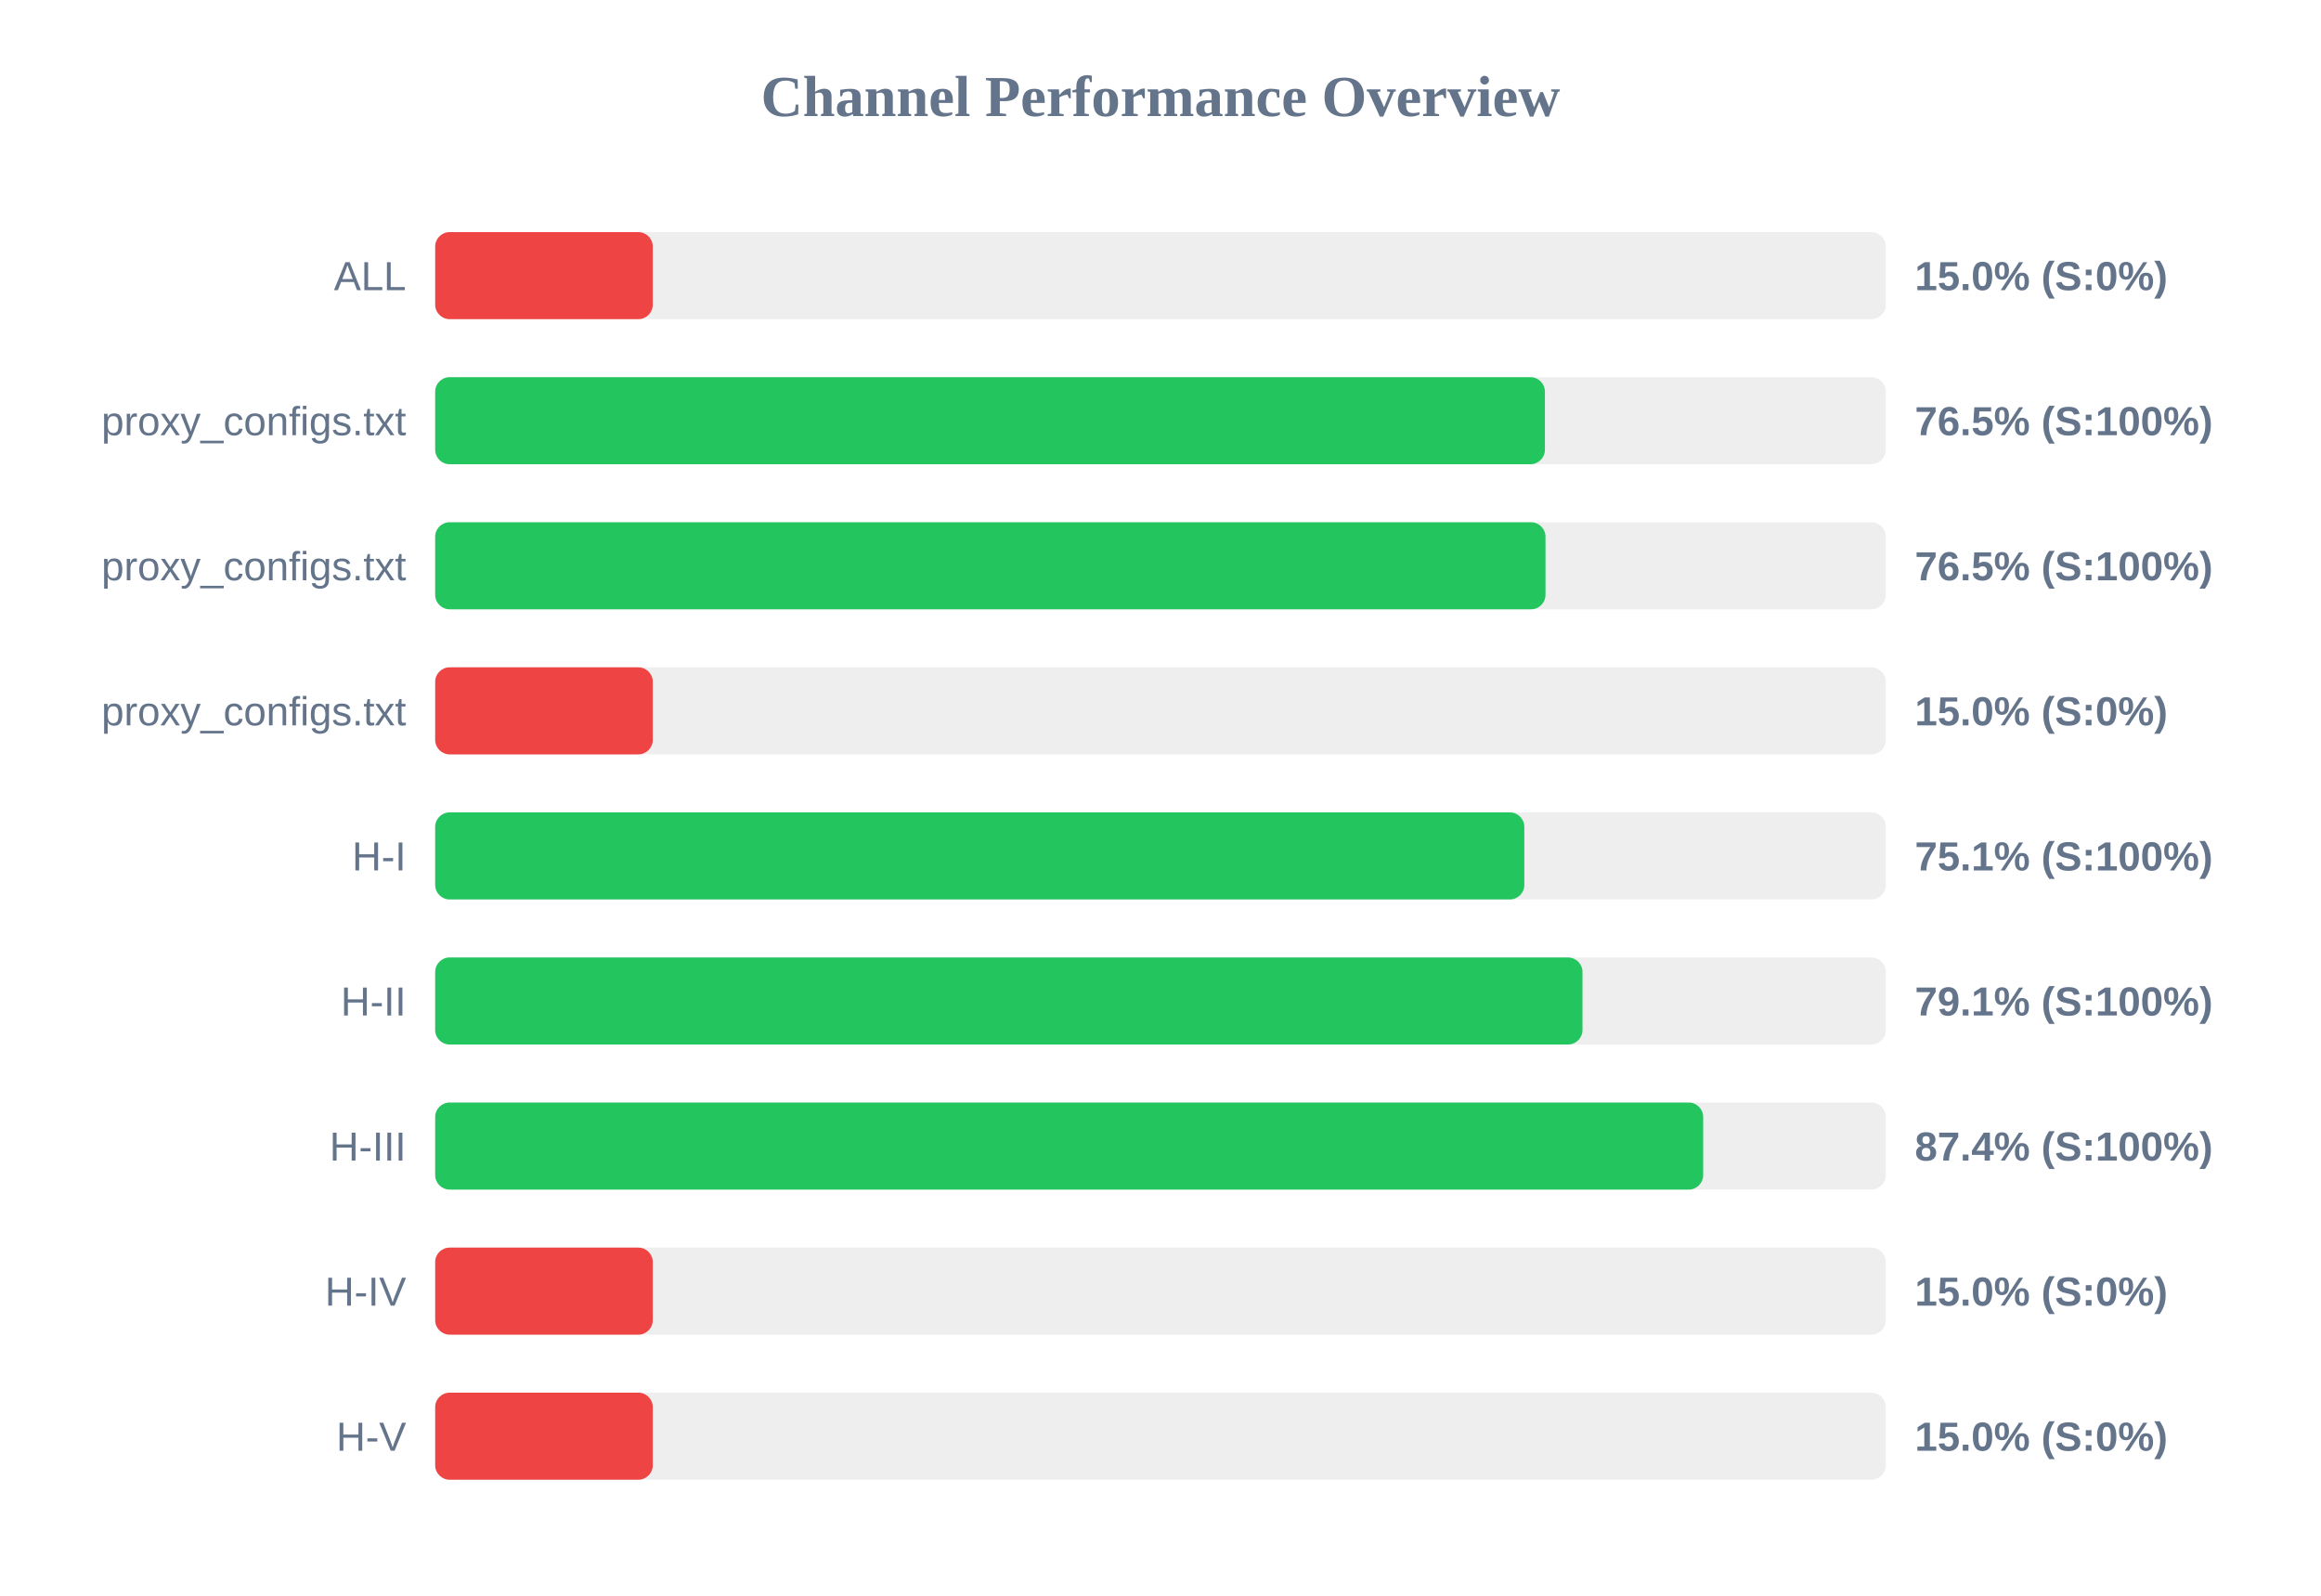
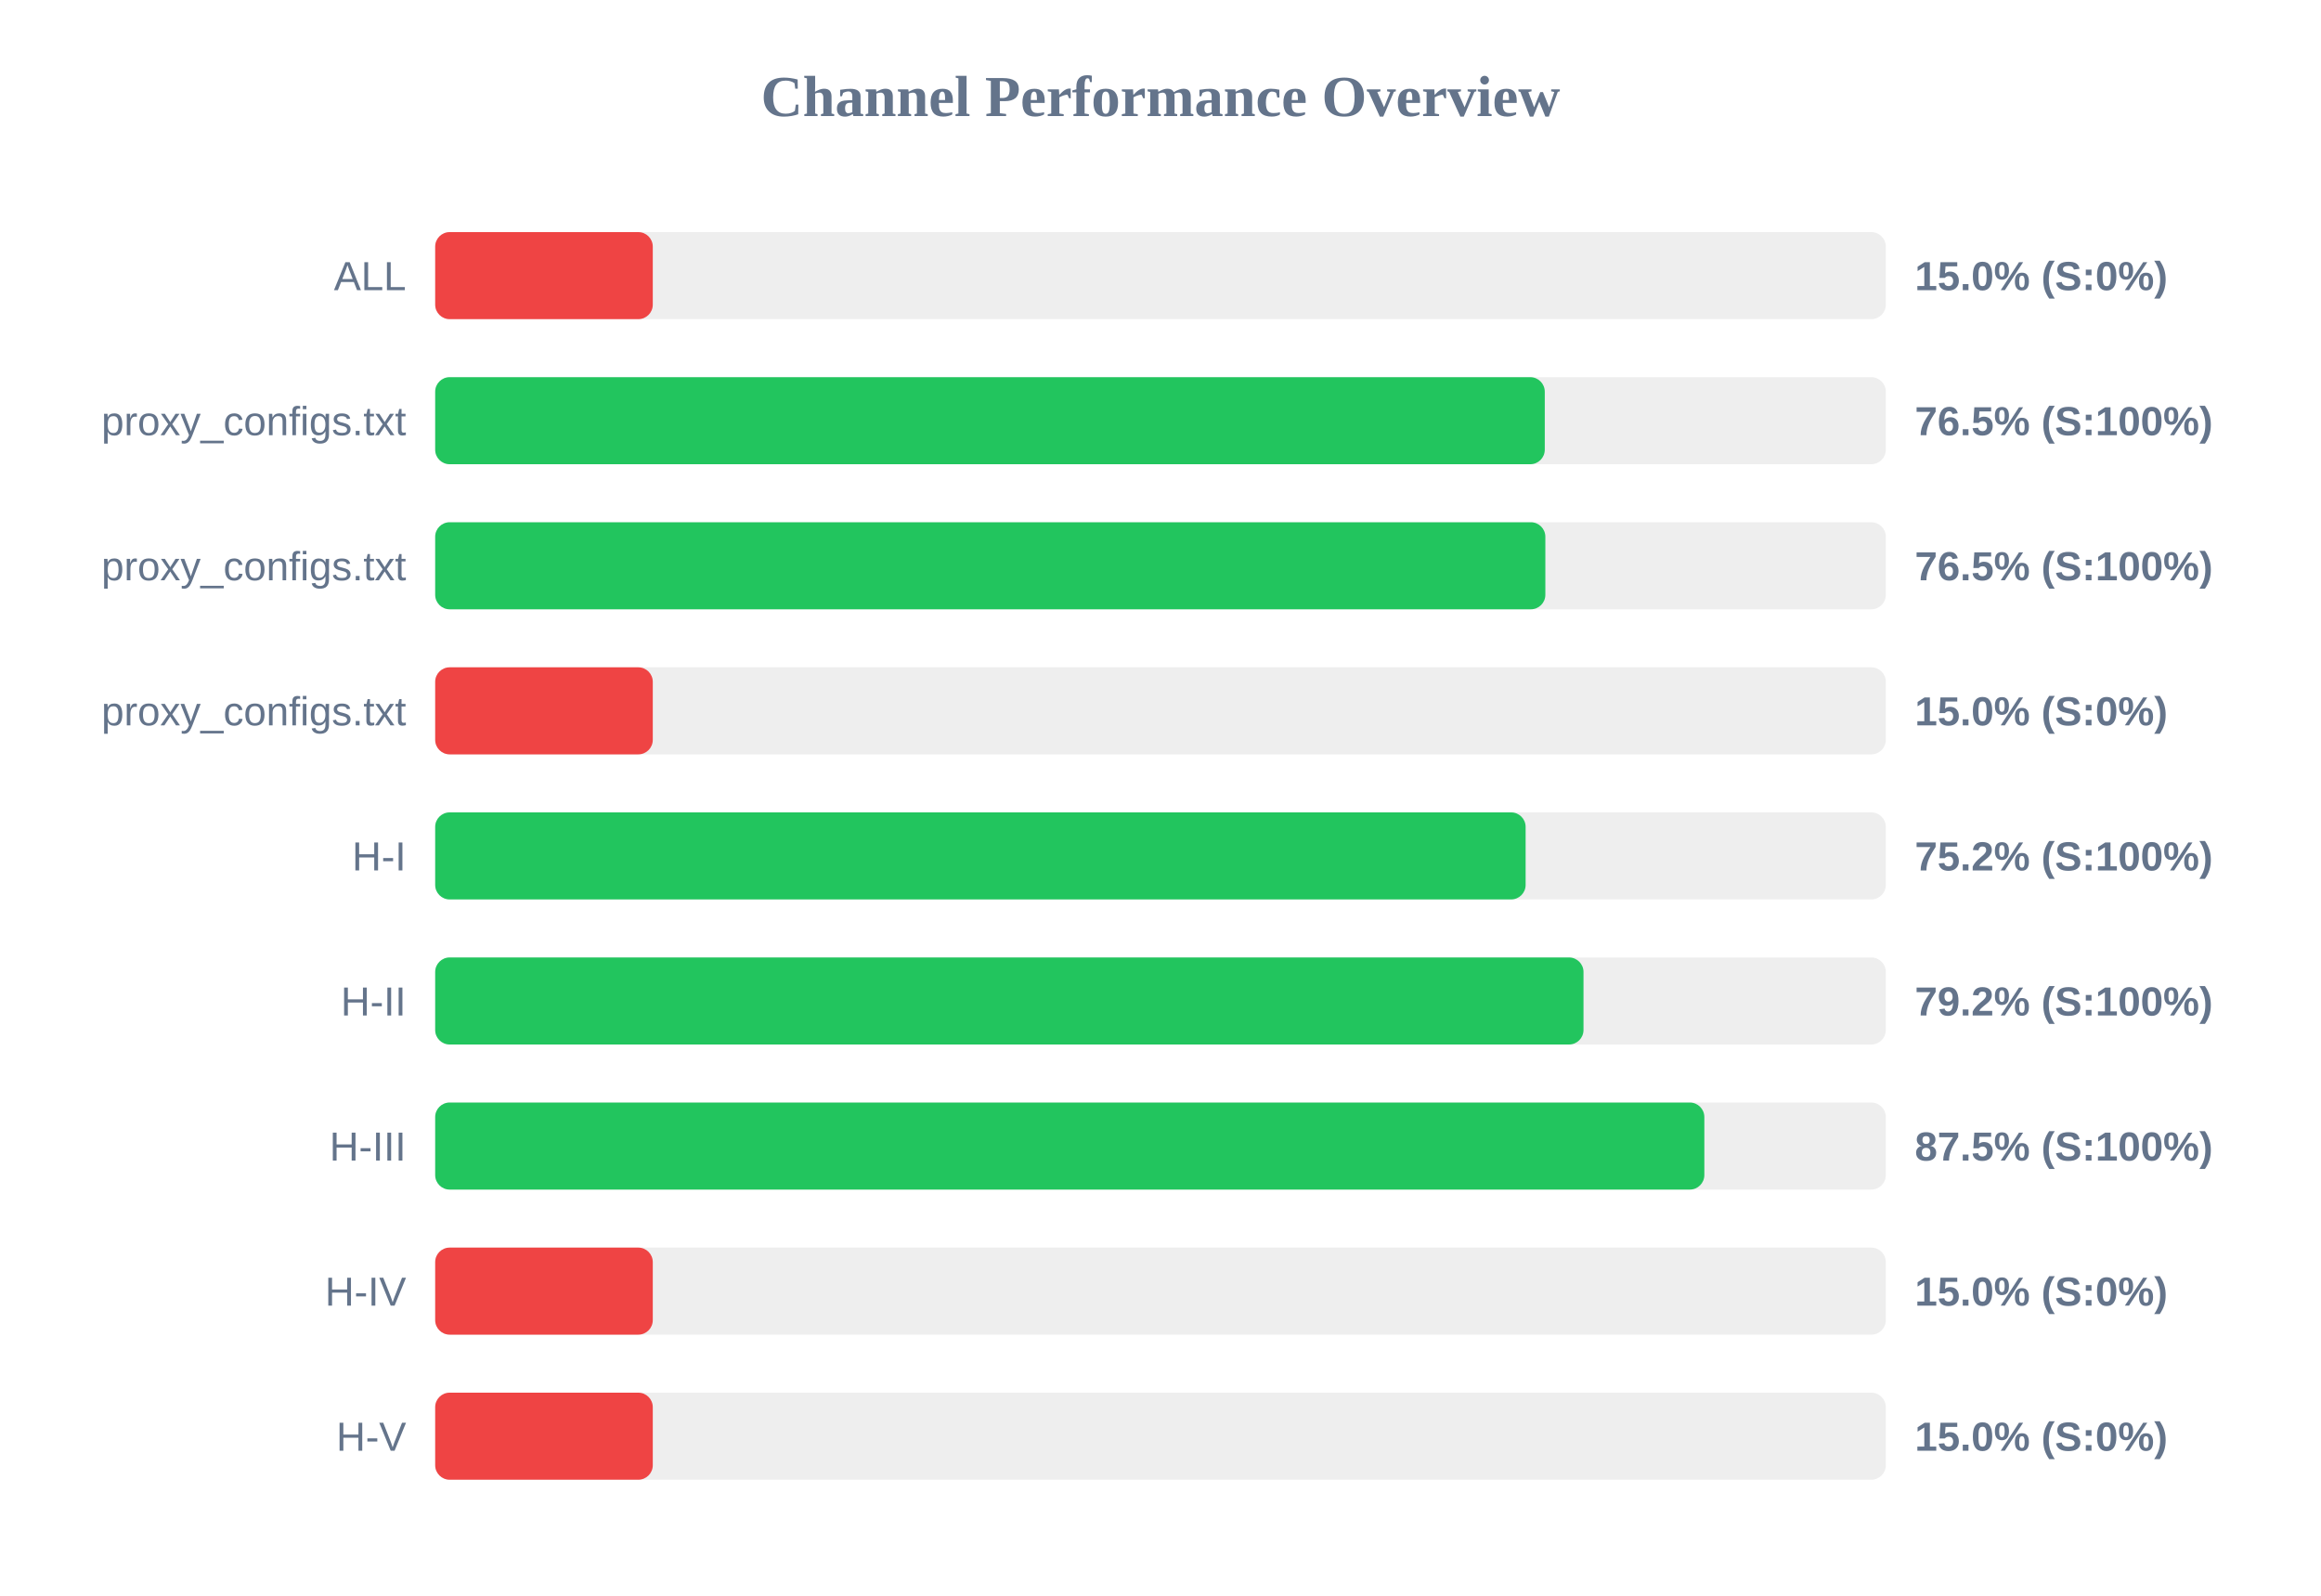
<svg xmlns="http://www.w3.org/2000/svg" width="800" height="550" version="1.1">
  <style>
        .row { font: 14px Arial; fill: #64748b; }
        .score { font: bold 14px Arial; fill: #64748b; }
    </style>
  <text x="400" y="40" text-anchor="middle" font-size="20px" font-weight="bold" fill="#64748b">Channel Performance Overview</text>
  <rect x="150" y="80" width="500" height="30" fill="#eee" rx="5" />
  <rect x="150" y="80" width="75.0" height="30" fill="#ef4444" rx="5" />
  <text x="140" y="100" text-anchor="end" class="row">ALL</text>
  <text x="660" y="100" text-anchor="start" class="score">15.0% (S:0%)</text>
  <rect x="150" y="130" width="500" height="30" fill="#eee" rx="5" />
-   <rect x="150" y="130" width="382.5" height="30" fill="#22c55e" rx="5" />
+   <rect x="150" y="130" width="382.45" height="30" fill="#22c55e" rx="5" />
  <text x="140" y="150" text-anchor="end" class="row">proxy_configs.txt</text>
  <text x="660" y="150" text-anchor="start" class="score">76.5% (S:100%)</text>
  <rect x="150" y="180" width="500" height="30" fill="#eee" rx="5" />
-   <rect x="150" y="180" width="382.7" height="30" fill="#22c55e" rx="5" />
+   <rect x="150" y="180" width="382.65" height="30" fill="#22c55e" rx="5" />
  <text x="140" y="200" text-anchor="end" class="row">proxy_configs.txt</text>
  <text x="660" y="200" text-anchor="start" class="score">76.5% (S:100%)</text>
  <rect x="150" y="230" width="500" height="30" fill="#eee" rx="5" />
  <rect x="150" y="230" width="75.0" height="30" fill="#ef4444" rx="5" />
  <text x="140" y="250" text-anchor="end" class="row">proxy_configs.txt</text>
  <text x="660" y="250" text-anchor="start" class="score">15.0% (S:0%)</text>
  <rect x="150" y="280" width="500" height="30" fill="#eee" rx="5" />
-   <rect x="150" y="280" width="375.4" height="30" fill="#22c55e" rx="5" />
+   <rect x="150" y="280" width="375.85" height="30" fill="#22c55e" rx="5" />
  <text x="140" y="300" text-anchor="end" class="row">H-I</text>
-   <text x="660" y="300" text-anchor="start" class="score">75.1% (S:100%)</text>
+   <text x="660" y="300" text-anchor="start" class="score">75.2% (S:100%)</text>
  <rect x="150" y="330" width="500" height="30" fill="#eee" rx="5" />
-   <rect x="150" y="330" width="395.45" height="30" fill="#22c55e" rx="5" />
+   <rect x="150" y="330" width="395.8" height="30" fill="#22c55e" rx="5" />
  <text x="140" y="350" text-anchor="end" class="row">H-II</text>
-   <text x="660" y="350" text-anchor="start" class="score">79.1% (S:100%)</text>
+   <text x="660" y="350" text-anchor="start" class="score">79.2% (S:100%)</text>
  <rect x="150" y="380" width="500" height="30" fill="#eee" rx="5" />
-   <rect x="150" y="380" width="437.05" height="30" fill="#22c55e" rx="5" />
+   <rect x="150" y="380" width="437.45" height="30" fill="#22c55e" rx="5" />
  <text x="140" y="400" text-anchor="end" class="row">H-III</text>
-   <text x="660" y="400" text-anchor="start" class="score">87.4% (S:100%)</text>
+   <text x="660" y="400" text-anchor="start" class="score">87.5% (S:100%)</text>
  <rect x="150" y="430" width="500" height="30" fill="#eee" rx="5" />
  <rect x="150" y="430" width="75.0" height="30" fill="#ef4444" rx="5" />
  <text x="140" y="450" text-anchor="end" class="row">H-IV</text>
  <text x="660" y="450" text-anchor="start" class="score">15.0% (S:0%)</text>
  <rect x="150" y="480" width="500" height="30" fill="#eee" rx="5" />
  <rect x="150" y="480" width="75.0" height="30" fill="#ef4444" rx="5" />
  <text x="140" y="500" text-anchor="end" class="row">H-V</text>
  <text x="660" y="500" text-anchor="start" class="score">15.0% (S:0%)</text>
</svg>
